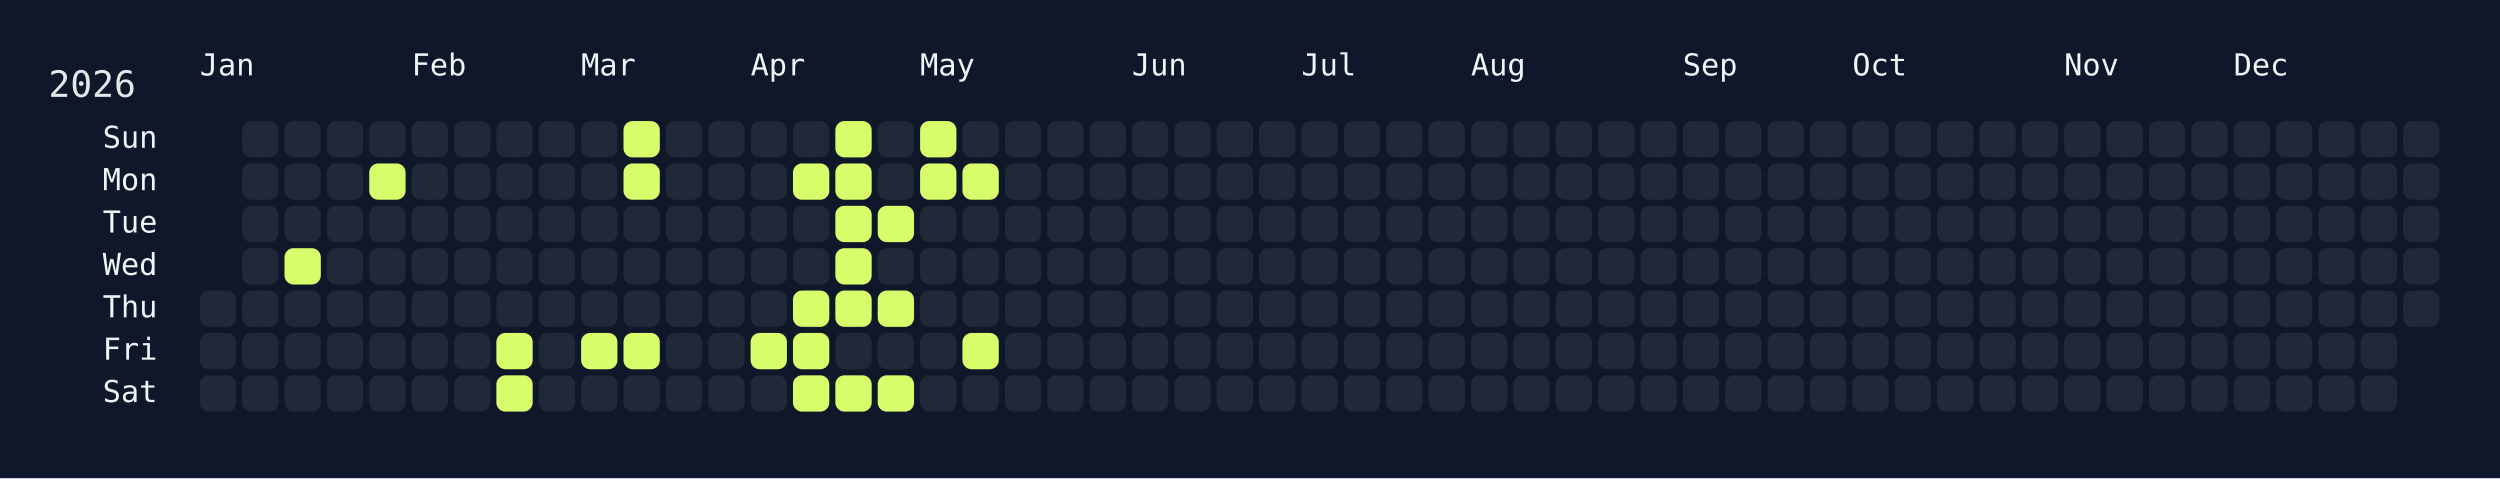
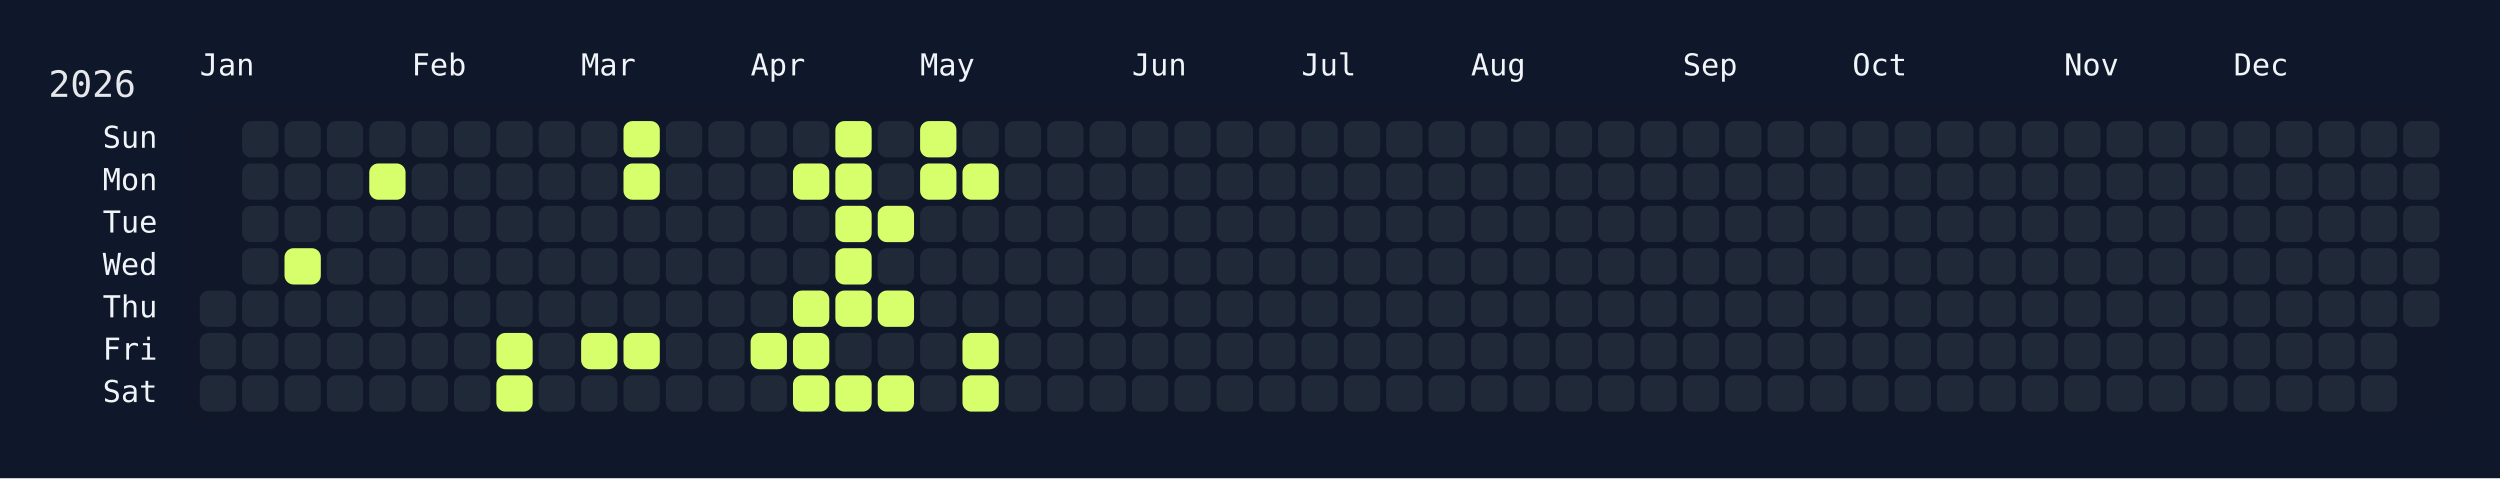
<svg xmlns="http://www.w3.org/2000/svg" width="826" height="158" viewBox="0 0 826 158">
  <rect width="826" height="158" fill="#0f172a" />
  <rect x="60" y="34" width="750" height="108" rx="12" ry="12" fill="rgba(15, 23, 42, 0.8)" />
  <text x="16" y="32" font-size="12" fill="#e5e7eb" font-family="JetBrains Mono, ui-monospace, SFMono-Regular, Menlo, Monaco, Consolas, monospace">2026</text>
  <text x="66" y="18" font-size="10" fill="#f1f5f9" font-family="JetBrains Mono, ui-monospace, SFMono-Regular, Menlo, Monaco, Consolas, monospace" dominant-baseline="hanging">Jan</text>
  <text x="136" y="18" font-size="10" fill="#f1f5f9" font-family="JetBrains Mono, ui-monospace, SFMono-Regular, Menlo, Monaco, Consolas, monospace" dominant-baseline="hanging">Feb</text>
  <text x="192" y="18" font-size="10" fill="#f1f5f9" font-family="JetBrains Mono, ui-monospace, SFMono-Regular, Menlo, Monaco, Consolas, monospace" dominant-baseline="hanging">Mar</text>
  <text x="248" y="18" font-size="10" fill="#f1f5f9" font-family="JetBrains Mono, ui-monospace, SFMono-Regular, Menlo, Monaco, Consolas, monospace" dominant-baseline="hanging">Apr</text>
  <text x="304" y="18" font-size="10" fill="#f1f5f9" font-family="JetBrains Mono, ui-monospace, SFMono-Regular, Menlo, Monaco, Consolas, monospace" dominant-baseline="hanging">May</text>
  <text x="374" y="18" font-size="10" fill="#f1f5f9" font-family="JetBrains Mono, ui-monospace, SFMono-Regular, Menlo, Monaco, Consolas, monospace" dominant-baseline="hanging">Jun</text>
  <text x="430" y="18" font-size="10" fill="#f1f5f9" font-family="JetBrains Mono, ui-monospace, SFMono-Regular, Menlo, Monaco, Consolas, monospace" dominant-baseline="hanging">Jul</text>
  <text x="486" y="18" font-size="10" fill="#f1f5f9" font-family="JetBrains Mono, ui-monospace, SFMono-Regular, Menlo, Monaco, Consolas, monospace" dominant-baseline="hanging">Aug</text>
  <text x="556" y="18" font-size="10" fill="#f1f5f9" font-family="JetBrains Mono, ui-monospace, SFMono-Regular, Menlo, Monaco, Consolas, monospace" dominant-baseline="hanging">Sep</text>
  <text x="612" y="18" font-size="10" fill="#f1f5f9" font-family="JetBrains Mono, ui-monospace, SFMono-Regular, Menlo, Monaco, Consolas, monospace" dominant-baseline="hanging">Oct</text>
  <text x="682" y="18" font-size="10" fill="#f1f5f9" font-family="JetBrains Mono, ui-monospace, SFMono-Regular, Menlo, Monaco, Consolas, monospace" dominant-baseline="hanging">Nov</text>
  <text x="738" y="18" font-size="10" fill="#f1f5f9" font-family="JetBrains Mono, ui-monospace, SFMono-Regular, Menlo, Monaco, Consolas, monospace" dominant-baseline="hanging">Dec</text>
  <text x="52" y="46.0" font-size="10" fill="#f1f5f9" font-family="JetBrains Mono, ui-monospace, SFMono-Regular, Menlo, Monaco, Consolas, monospace" text-anchor="end" dominant-baseline="middle">Sun</text>
  <text x="52" y="60.0" font-size="10" fill="#f1f5f9" font-family="JetBrains Mono, ui-monospace, SFMono-Regular, Menlo, Monaco, Consolas, monospace" text-anchor="end" dominant-baseline="middle">Mon</text>
  <text x="52" y="74.0" font-size="10" fill="#f1f5f9" font-family="JetBrains Mono, ui-monospace, SFMono-Regular, Menlo, Monaco, Consolas, monospace" text-anchor="end" dominant-baseline="middle">Tue</text>
  <text x="52" y="88.0" font-size="10" fill="#f1f5f9" font-family="JetBrains Mono, ui-monospace, SFMono-Regular, Menlo, Monaco, Consolas, monospace" text-anchor="end" dominant-baseline="middle">Wed</text>
  <text x="52" y="102.0" font-size="10" fill="#f1f5f9" font-family="JetBrains Mono, ui-monospace, SFMono-Regular, Menlo, Monaco, Consolas, monospace" text-anchor="end" dominant-baseline="middle">Thu</text>
  <text x="52" y="116.0" font-size="10" fill="#f1f5f9" font-family="JetBrains Mono, ui-monospace, SFMono-Regular, Menlo, Monaco, Consolas, monospace" text-anchor="end" dominant-baseline="middle">Fri</text>
  <text x="52" y="130.0" font-size="10" fill="#f1f5f9" font-family="JetBrains Mono, ui-monospace, SFMono-Regular, Menlo, Monaco, Consolas, monospace" text-anchor="end" dominant-baseline="middle">Sat</text>
  <g transform="translate(66,40)">
    <rect x="0" y="56" width="12" height="12" rx="3" ry="3" fill="#1f2937" data-date="2026-01-01" />
    <rect x="0" y="70" width="12" height="12" rx="3" ry="3" fill="#1f2937" data-date="2026-01-02" />
    <rect x="0" y="84" width="12" height="12" rx="3" ry="3" fill="#1f2937" data-date="2026-01-03" />
    <rect x="14" y="0" width="12" height="12" rx="3" ry="3" fill="#1f2937" data-date="2026-01-04" />
    <rect x="14" y="14" width="12" height="12" rx="3" ry="3" fill="#1f2937" data-date="2026-01-05" />
    <rect x="14" y="28" width="12" height="12" rx="3" ry="3" fill="#1f2937" data-date="2026-01-06" />
    <rect x="14" y="42" width="12" height="12" rx="3" ry="3" fill="#1f2937" data-date="2026-01-07" />
    <rect x="14" y="56" width="12" height="12" rx="3" ry="3" fill="#1f2937" data-date="2026-01-08" />
    <rect x="14" y="70" width="12" height="12" rx="3" ry="3" fill="#1f2937" data-date="2026-01-09" />
    <rect x="14" y="84" width="12" height="12" rx="3" ry="3" fill="#1f2937" data-date="2026-01-10" />
    <rect x="28" y="0" width="12" height="12" rx="3" ry="3" fill="#1f2937" data-date="2026-01-11" />
    <rect x="28" y="14" width="12" height="12" rx="3" ry="3" fill="#1f2937" data-date="2026-01-12" />
    <rect x="28" y="28" width="12" height="12" rx="3" ry="3" fill="#1f2937" data-date="2026-01-13" />
    <rect x="28" y="42" width="12" height="12" rx="3" ry="3" fill="#d6ff6b" data-date="2026-01-14" />
    <rect x="28" y="56" width="12" height="12" rx="3" ry="3" fill="#1f2937" data-date="2026-01-15" />
    <rect x="28" y="70" width="12" height="12" rx="3" ry="3" fill="#1f2937" data-date="2026-01-16" />
    <rect x="28" y="84" width="12" height="12" rx="3" ry="3" fill="#1f2937" data-date="2026-01-17" />
    <rect x="42" y="0" width="12" height="12" rx="3" ry="3" fill="#1f2937" data-date="2026-01-18" />
    <rect x="42" y="14" width="12" height="12" rx="3" ry="3" fill="#1f2937" data-date="2026-01-19" />
    <rect x="42" y="28" width="12" height="12" rx="3" ry="3" fill="#1f2937" data-date="2026-01-20" />
    <rect x="42" y="42" width="12" height="12" rx="3" ry="3" fill="#1f2937" data-date="2026-01-21" />
    <rect x="42" y="56" width="12" height="12" rx="3" ry="3" fill="#1f2937" data-date="2026-01-22" />
    <rect x="42" y="70" width="12" height="12" rx="3" ry="3" fill="#1f2937" data-date="2026-01-23" />
    <rect x="42" y="84" width="12" height="12" rx="3" ry="3" fill="#1f2937" data-date="2026-01-24" />
    <rect x="56" y="0" width="12" height="12" rx="3" ry="3" fill="#1f2937" data-date="2026-01-25" />
    <rect x="56" y="14" width="12" height="12" rx="3" ry="3" fill="#d6ff6b" data-date="2026-01-26" />
    <rect x="56" y="28" width="12" height="12" rx="3" ry="3" fill="#1f2937" data-date="2026-01-27" />
    <rect x="56" y="42" width="12" height="12" rx="3" ry="3" fill="#1f2937" data-date="2026-01-28" />
    <rect x="56" y="56" width="12" height="12" rx="3" ry="3" fill="#1f2937" data-date="2026-01-29" />
    <rect x="56" y="70" width="12" height="12" rx="3" ry="3" fill="#1f2937" data-date="2026-01-30" />
    <rect x="56" y="84" width="12" height="12" rx="3" ry="3" fill="#1f2937" data-date="2026-01-31" />
    <rect x="70" y="0" width="12" height="12" rx="3" ry="3" fill="#1f2937" data-date="2026-02-01" />
    <rect x="70" y="14" width="12" height="12" rx="3" ry="3" fill="#1f2937" data-date="2026-02-02" />
    <rect x="70" y="28" width="12" height="12" rx="3" ry="3" fill="#1f2937" data-date="2026-02-03" />
    <rect x="70" y="42" width="12" height="12" rx="3" ry="3" fill="#1f2937" data-date="2026-02-04" />
    <rect x="70" y="56" width="12" height="12" rx="3" ry="3" fill="#1f2937" data-date="2026-02-05" />
    <rect x="70" y="70" width="12" height="12" rx="3" ry="3" fill="#1f2937" data-date="2026-02-06" />
    <rect x="70" y="84" width="12" height="12" rx="3" ry="3" fill="#1f2937" data-date="2026-02-07" />
    <rect x="84" y="0" width="12" height="12" rx="3" ry="3" fill="#1f2937" data-date="2026-02-08" />
    <rect x="84" y="14" width="12" height="12" rx="3" ry="3" fill="#1f2937" data-date="2026-02-09" />
    <rect x="84" y="28" width="12" height="12" rx="3" ry="3" fill="#1f2937" data-date="2026-02-10" />
    <rect x="84" y="42" width="12" height="12" rx="3" ry="3" fill="#1f2937" data-date="2026-02-11" />
    <rect x="84" y="56" width="12" height="12" rx="3" ry="3" fill="#1f2937" data-date="2026-02-12" />
    <rect x="84" y="70" width="12" height="12" rx="3" ry="3" fill="#1f2937" data-date="2026-02-13" />
    <rect x="84" y="84" width="12" height="12" rx="3" ry="3" fill="#1f2937" data-date="2026-02-14" />
    <rect x="98" y="0" width="12" height="12" rx="3" ry="3" fill="#1f2937" data-date="2026-02-15" />
    <rect x="98" y="14" width="12" height="12" rx="3" ry="3" fill="#1f2937" data-date="2026-02-16" />
    <rect x="98" y="28" width="12" height="12" rx="3" ry="3" fill="#1f2937" data-date="2026-02-17" />
    <rect x="98" y="42" width="12" height="12" rx="3" ry="3" fill="#1f2937" data-date="2026-02-18" />
    <rect x="98" y="56" width="12" height="12" rx="3" ry="3" fill="#1f2937" data-date="2026-02-19" />
    <rect x="98" y="70" width="12" height="12" rx="3" ry="3" fill="#d6ff6b" data-date="2026-02-20" />
    <rect x="98" y="84" width="12" height="12" rx="3" ry="3" fill="#d6ff6b" data-date="2026-02-21" />
    <rect x="112" y="0" width="12" height="12" rx="3" ry="3" fill="#1f2937" data-date="2026-02-22" />
    <rect x="112" y="14" width="12" height="12" rx="3" ry="3" fill="#1f2937" data-date="2026-02-23" />
    <rect x="112" y="28" width="12" height="12" rx="3" ry="3" fill="#1f2937" data-date="2026-02-24" />
    <rect x="112" y="42" width="12" height="12" rx="3" ry="3" fill="#1f2937" data-date="2026-02-25" />
    <rect x="112" y="56" width="12" height="12" rx="3" ry="3" fill="#1f2937" data-date="2026-02-26" />
    <rect x="112" y="70" width="12" height="12" rx="3" ry="3" fill="#1f2937" data-date="2026-02-27" />
    <rect x="112" y="84" width="12" height="12" rx="3" ry="3" fill="#1f2937" data-date="2026-02-28" />
    <rect x="126" y="0" width="12" height="12" rx="3" ry="3" fill="#1f2937" data-date="2026-03-01" />
    <rect x="126" y="14" width="12" height="12" rx="3" ry="3" fill="#1f2937" data-date="2026-03-02" />
    <rect x="126" y="28" width="12" height="12" rx="3" ry="3" fill="#1f2937" data-date="2026-03-03" />
    <rect x="126" y="42" width="12" height="12" rx="3" ry="3" fill="#1f2937" data-date="2026-03-04" />
    <rect x="126" y="56" width="12" height="12" rx="3" ry="3" fill="#1f2937" data-date="2026-03-05" />
    <rect x="126" y="70" width="12" height="12" rx="3" ry="3" fill="#d6ff6b" data-date="2026-03-06" />
    <rect x="126" y="84" width="12" height="12" rx="3" ry="3" fill="#1f2937" data-date="2026-03-07" />
    <rect x="140" y="0" width="12" height="12" rx="3" ry="3" fill="#d6ff6b" data-date="2026-03-08" />
    <rect x="140" y="14" width="12" height="12" rx="3" ry="3" fill="#d6ff6b" data-date="2026-03-09" />
    <rect x="140" y="28" width="12" height="12" rx="3" ry="3" fill="#1f2937" data-date="2026-03-10" />
    <rect x="140" y="42" width="12" height="12" rx="3" ry="3" fill="#1f2937" data-date="2026-03-11" />
    <rect x="140" y="56" width="12" height="12" rx="3" ry="3" fill="#1f2937" data-date="2026-03-12" />
    <rect x="140" y="70" width="12" height="12" rx="3" ry="3" fill="#d6ff6b" data-date="2026-03-13" />
    <rect x="140" y="84" width="12" height="12" rx="3" ry="3" fill="#1f2937" data-date="2026-03-14" />
    <rect x="154" y="0" width="12" height="12" rx="3" ry="3" fill="#1f2937" data-date="2026-03-15" />
    <rect x="154" y="14" width="12" height="12" rx="3" ry="3" fill="#1f2937" data-date="2026-03-16" />
    <rect x="154" y="28" width="12" height="12" rx="3" ry="3" fill="#1f2937" data-date="2026-03-17" />
    <rect x="154" y="42" width="12" height="12" rx="3" ry="3" fill="#1f2937" data-date="2026-03-18" />
    <rect x="154" y="56" width="12" height="12" rx="3" ry="3" fill="#1f2937" data-date="2026-03-19" />
    <rect x="154" y="70" width="12" height="12" rx="3" ry="3" fill="#1f2937" data-date="2026-03-20" />
    <rect x="154" y="84" width="12" height="12" rx="3" ry="3" fill="#1f2937" data-date="2026-03-21" />
    <rect x="168" y="0" width="12" height="12" rx="3" ry="3" fill="#1f2937" data-date="2026-03-22" />
    <rect x="168" y="14" width="12" height="12" rx="3" ry="3" fill="#1f2937" data-date="2026-03-23" />
    <rect x="168" y="28" width="12" height="12" rx="3" ry="3" fill="#1f2937" data-date="2026-03-24" />
    <rect x="168" y="42" width="12" height="12" rx="3" ry="3" fill="#1f2937" data-date="2026-03-25" />
    <rect x="168" y="56" width="12" height="12" rx="3" ry="3" fill="#1f2937" data-date="2026-03-26" />
    <rect x="168" y="70" width="12" height="12" rx="3" ry="3" fill="#1f2937" data-date="2026-03-27" />
    <rect x="168" y="84" width="12" height="12" rx="3" ry="3" fill="#1f2937" data-date="2026-03-28" />
    <rect x="182" y="0" width="12" height="12" rx="3" ry="3" fill="#1f2937" data-date="2026-03-29" />
    <rect x="182" y="14" width="12" height="12" rx="3" ry="3" fill="#1f2937" data-date="2026-03-30" />
    <rect x="182" y="28" width="12" height="12" rx="3" ry="3" fill="#1f2937" data-date="2026-03-31" />
    <rect x="182" y="42" width="12" height="12" rx="3" ry="3" fill="#1f2937" data-date="2026-04-01" />
    <rect x="182" y="56" width="12" height="12" rx="3" ry="3" fill="#1f2937" data-date="2026-04-02" />
    <rect x="182" y="70" width="12" height="12" rx="3" ry="3" fill="#d6ff6b" data-date="2026-04-03" />
    <rect x="182" y="84" width="12" height="12" rx="3" ry="3" fill="#1f2937" data-date="2026-04-04" />
    <rect x="196" y="0" width="12" height="12" rx="3" ry="3" fill="#1f2937" data-date="2026-04-05" />
    <rect x="196" y="14" width="12" height="12" rx="3" ry="3" fill="#d6ff6b" data-date="2026-04-06" />
    <rect x="196" y="28" width="12" height="12" rx="3" ry="3" fill="#1f2937" data-date="2026-04-07" />
    <rect x="196" y="42" width="12" height="12" rx="3" ry="3" fill="#1f2937" data-date="2026-04-08" />
    <rect x="196" y="56" width="12" height="12" rx="3" ry="3" fill="#d6ff6b" data-date="2026-04-09" />
    <rect x="196" y="70" width="12" height="12" rx="3" ry="3" fill="#d6ff6b" data-date="2026-04-10" />
    <rect x="196" y="84" width="12" height="12" rx="3" ry="3" fill="#d6ff6b" data-date="2026-04-11" />
    <rect x="210" y="0" width="12" height="12" rx="3" ry="3" fill="#d6ff6b" data-date="2026-04-12" />
    <rect x="210" y="14" width="12" height="12" rx="3" ry="3" fill="#d6ff6b" data-date="2026-04-13" />
    <rect x="210" y="28" width="12" height="12" rx="3" ry="3" fill="#d6ff6b" data-date="2026-04-14" />
    <rect x="210" y="42" width="12" height="12" rx="3" ry="3" fill="#d6ff6b" data-date="2026-04-15" />
    <rect x="210" y="56" width="12" height="12" rx="3" ry="3" fill="#d6ff6b" data-date="2026-04-16" />
    <rect x="210" y="70" width="12" height="12" rx="3" ry="3" fill="#1f2937" data-date="2026-04-17" />
    <rect x="210" y="84" width="12" height="12" rx="3" ry="3" fill="#d6ff6b" data-date="2026-04-18" />
    <rect x="224" y="0" width="12" height="12" rx="3" ry="3" fill="#1f2937" data-date="2026-04-19" />
    <rect x="224" y="14" width="12" height="12" rx="3" ry="3" fill="#1f2937" data-date="2026-04-20" />
    <rect x="224" y="28" width="12" height="12" rx="3" ry="3" fill="#d6ff6b" data-date="2026-04-21" />
    <rect x="224" y="42" width="12" height="12" rx="3" ry="3" fill="#1f2937" data-date="2026-04-22" />
    <rect x="224" y="56" width="12" height="12" rx="3" ry="3" fill="#d6ff6b" data-date="2026-04-23" />
    <rect x="224" y="70" width="12" height="12" rx="3" ry="3" fill="#1f2937" data-date="2026-04-24" />
    <rect x="224" y="84" width="12" height="12" rx="3" ry="3" fill="#d6ff6b" data-date="2026-04-25" />
    <rect x="238" y="0" width="12" height="12" rx="3" ry="3" fill="#d6ff6b" data-date="2026-04-26" />
    <rect x="238" y="14" width="12" height="12" rx="3" ry="3" fill="#d6ff6b" data-date="2026-04-27" />
    <rect x="238" y="28" width="12" height="12" rx="3" ry="3" fill="#1f2937" data-date="2026-04-28" />
    <rect x="238" y="42" width="12" height="12" rx="3" ry="3" fill="#1f2937" data-date="2026-04-29" />
    <rect x="238" y="56" width="12" height="12" rx="3" ry="3" fill="#1f2937" data-date="2026-04-30" />
    <rect x="238" y="70" width="12" height="12" rx="3" ry="3" fill="#1f2937" data-date="2026-05-01" />
    <rect x="238" y="84" width="12" height="12" rx="3" ry="3" fill="#1f2937" data-date="2026-05-02" />
    <rect x="252" y="0" width="12" height="12" rx="3" ry="3" fill="#1f2937" data-date="2026-05-03" />
    <rect x="252" y="14" width="12" height="12" rx="3" ry="3" fill="#d6ff6b" data-date="2026-05-04" />
    <rect x="252" y="28" width="12" height="12" rx="3" ry="3" fill="#1f2937" data-date="2026-05-05" />
    <rect x="252" y="42" width="12" height="12" rx="3" ry="3" fill="#1f2937" data-date="2026-05-06" />
    <rect x="252" y="56" width="12" height="12" rx="3" ry="3" fill="#1f2937" data-date="2026-05-07" />
    <rect x="252" y="70" width="12" height="12" rx="3" ry="3" fill="#d6ff6b" data-date="2026-05-08" />
-     <rect x="252" y="84" width="12" height="12" rx="3" ry="3" fill="#1f2937" data-date="2026-05-09" />
+     <rect x="252" y="84" width="12" height="12" rx="3" ry="3" fill="#d6ff6b" data-date="2026-05-09" />
    <rect x="266" y="0" width="12" height="12" rx="3" ry="3" fill="#1f2937" data-date="2026-05-10" />
    <rect x="266" y="14" width="12" height="12" rx="3" ry="3" fill="#1f2937" data-date="2026-05-11" />
    <rect x="266" y="28" width="12" height="12" rx="3" ry="3" fill="#1f2937" data-date="2026-05-12" />
    <rect x="266" y="42" width="12" height="12" rx="3" ry="3" fill="#1f2937" data-date="2026-05-13" />
    <rect x="266" y="56" width="12" height="12" rx="3" ry="3" fill="#1f2937" data-date="2026-05-14" />
    <rect x="266" y="70" width="12" height="12" rx="3" ry="3" fill="#1f2937" data-date="2026-05-15" />
    <rect x="266" y="84" width="12" height="12" rx="3" ry="3" fill="#1f2937" data-date="2026-05-16" />
    <rect x="280" y="0" width="12" height="12" rx="3" ry="3" fill="#1f2937" data-date="2026-05-17" />
    <rect x="280" y="14" width="12" height="12" rx="3" ry="3" fill="#1f2937" data-date="2026-05-18" />
    <rect x="280" y="28" width="12" height="12" rx="3" ry="3" fill="#1f2937" data-date="2026-05-19" />
    <rect x="280" y="42" width="12" height="12" rx="3" ry="3" fill="#1f2937" data-date="2026-05-20" />
    <rect x="280" y="56" width="12" height="12" rx="3" ry="3" fill="#1f2937" data-date="2026-05-21" />
    <rect x="280" y="70" width="12" height="12" rx="3" ry="3" fill="#1f2937" data-date="2026-05-22" />
    <rect x="280" y="84" width="12" height="12" rx="3" ry="3" fill="#1f2937" data-date="2026-05-23" />
    <rect x="294" y="0" width="12" height="12" rx="3" ry="3" fill="#1f2937" data-date="2026-05-24" />
    <rect x="294" y="14" width="12" height="12" rx="3" ry="3" fill="#1f2937" data-date="2026-05-25" />
    <rect x="294" y="28" width="12" height="12" rx="3" ry="3" fill="#1f2937" data-date="2026-05-26" />
    <rect x="294" y="42" width="12" height="12" rx="3" ry="3" fill="#1f2937" data-date="2026-05-27" />
    <rect x="294" y="56" width="12" height="12" rx="3" ry="3" fill="#1f2937" data-date="2026-05-28" />
    <rect x="294" y="70" width="12" height="12" rx="3" ry="3" fill="#1f2937" data-date="2026-05-29" />
    <rect x="294" y="84" width="12" height="12" rx="3" ry="3" fill="#1f2937" data-date="2026-05-30" />
    <rect x="308" y="0" width="12" height="12" rx="3" ry="3" fill="#1f2937" data-date="2026-05-31" />
    <rect x="308" y="14" width="12" height="12" rx="3" ry="3" fill="#1f2937" data-date="2026-06-01" />
    <rect x="308" y="28" width="12" height="12" rx="3" ry="3" fill="#1f2937" data-date="2026-06-02" />
    <rect x="308" y="42" width="12" height="12" rx="3" ry="3" fill="#1f2937" data-date="2026-06-03" />
    <rect x="308" y="56" width="12" height="12" rx="3" ry="3" fill="#1f2937" data-date="2026-06-04" />
    <rect x="308" y="70" width="12" height="12" rx="3" ry="3" fill="#1f2937" data-date="2026-06-05" />
    <rect x="308" y="84" width="12" height="12" rx="3" ry="3" fill="#1f2937" data-date="2026-06-06" />
    <rect x="322" y="0" width="12" height="12" rx="3" ry="3" fill="#1f2937" data-date="2026-06-07" />
    <rect x="322" y="14" width="12" height="12" rx="3" ry="3" fill="#1f2937" data-date="2026-06-08" />
    <rect x="322" y="28" width="12" height="12" rx="3" ry="3" fill="#1f2937" data-date="2026-06-09" />
    <rect x="322" y="42" width="12" height="12" rx="3" ry="3" fill="#1f2937" data-date="2026-06-10" />
    <rect x="322" y="56" width="12" height="12" rx="3" ry="3" fill="#1f2937" data-date="2026-06-11" />
    <rect x="322" y="70" width="12" height="12" rx="3" ry="3" fill="#1f2937" data-date="2026-06-12" />
    <rect x="322" y="84" width="12" height="12" rx="3" ry="3" fill="#1f2937" data-date="2026-06-13" />
    <rect x="336" y="0" width="12" height="12" rx="3" ry="3" fill="#1f2937" data-date="2026-06-14" />
    <rect x="336" y="14" width="12" height="12" rx="3" ry="3" fill="#1f2937" data-date="2026-06-15" />
    <rect x="336" y="28" width="12" height="12" rx="3" ry="3" fill="#1f2937" data-date="2026-06-16" />
    <rect x="336" y="42" width="12" height="12" rx="3" ry="3" fill="#1f2937" data-date="2026-06-17" />
    <rect x="336" y="56" width="12" height="12" rx="3" ry="3" fill="#1f2937" data-date="2026-06-18" />
    <rect x="336" y="70" width="12" height="12" rx="3" ry="3" fill="#1f2937" data-date="2026-06-19" />
    <rect x="336" y="84" width="12" height="12" rx="3" ry="3" fill="#1f2937" data-date="2026-06-20" />
    <rect x="350" y="0" width="12" height="12" rx="3" ry="3" fill="#1f2937" data-date="2026-06-21" />
    <rect x="350" y="14" width="12" height="12" rx="3" ry="3" fill="#1f2937" data-date="2026-06-22" />
    <rect x="350" y="28" width="12" height="12" rx="3" ry="3" fill="#1f2937" data-date="2026-06-23" />
    <rect x="350" y="42" width="12" height="12" rx="3" ry="3" fill="#1f2937" data-date="2026-06-24" />
    <rect x="350" y="56" width="12" height="12" rx="3" ry="3" fill="#1f2937" data-date="2026-06-25" />
    <rect x="350" y="70" width="12" height="12" rx="3" ry="3" fill="#1f2937" data-date="2026-06-26" />
    <rect x="350" y="84" width="12" height="12" rx="3" ry="3" fill="#1f2937" data-date="2026-06-27" />
    <rect x="364" y="0" width="12" height="12" rx="3" ry="3" fill="#1f2937" data-date="2026-06-28" />
    <rect x="364" y="14" width="12" height="12" rx="3" ry="3" fill="#1f2937" data-date="2026-06-29" />
    <rect x="364" y="28" width="12" height="12" rx="3" ry="3" fill="#1f2937" data-date="2026-06-30" />
    <rect x="364" y="42" width="12" height="12" rx="3" ry="3" fill="#1f2937" data-date="2026-07-01" />
    <rect x="364" y="56" width="12" height="12" rx="3" ry="3" fill="#1f2937" data-date="2026-07-02" />
    <rect x="364" y="70" width="12" height="12" rx="3" ry="3" fill="#1f2937" data-date="2026-07-03" />
    <rect x="364" y="84" width="12" height="12" rx="3" ry="3" fill="#1f2937" data-date="2026-07-04" />
    <rect x="378" y="0" width="12" height="12" rx="3" ry="3" fill="#1f2937" data-date="2026-07-05" />
    <rect x="378" y="14" width="12" height="12" rx="3" ry="3" fill="#1f2937" data-date="2026-07-06" />
    <rect x="378" y="28" width="12" height="12" rx="3" ry="3" fill="#1f2937" data-date="2026-07-07" />
    <rect x="378" y="42" width="12" height="12" rx="3" ry="3" fill="#1f2937" data-date="2026-07-08" />
    <rect x="378" y="56" width="12" height="12" rx="3" ry="3" fill="#1f2937" data-date="2026-07-09" />
    <rect x="378" y="70" width="12" height="12" rx="3" ry="3" fill="#1f2937" data-date="2026-07-10" />
    <rect x="378" y="84" width="12" height="12" rx="3" ry="3" fill="#1f2937" data-date="2026-07-11" />
    <rect x="392" y="0" width="12" height="12" rx="3" ry="3" fill="#1f2937" data-date="2026-07-12" />
    <rect x="392" y="14" width="12" height="12" rx="3" ry="3" fill="#1f2937" data-date="2026-07-13" />
    <rect x="392" y="28" width="12" height="12" rx="3" ry="3" fill="#1f2937" data-date="2026-07-14" />
    <rect x="392" y="42" width="12" height="12" rx="3" ry="3" fill="#1f2937" data-date="2026-07-15" />
    <rect x="392" y="56" width="12" height="12" rx="3" ry="3" fill="#1f2937" data-date="2026-07-16" />
    <rect x="392" y="70" width="12" height="12" rx="3" ry="3" fill="#1f2937" data-date="2026-07-17" />
    <rect x="392" y="84" width="12" height="12" rx="3" ry="3" fill="#1f2937" data-date="2026-07-18" />
    <rect x="406" y="0" width="12" height="12" rx="3" ry="3" fill="#1f2937" data-date="2026-07-19" />
    <rect x="406" y="14" width="12" height="12" rx="3" ry="3" fill="#1f2937" data-date="2026-07-20" />
    <rect x="406" y="28" width="12" height="12" rx="3" ry="3" fill="#1f2937" data-date="2026-07-21" />
    <rect x="406" y="42" width="12" height="12" rx="3" ry="3" fill="#1f2937" data-date="2026-07-22" />
    <rect x="406" y="56" width="12" height="12" rx="3" ry="3" fill="#1f2937" data-date="2026-07-23" />
    <rect x="406" y="70" width="12" height="12" rx="3" ry="3" fill="#1f2937" data-date="2026-07-24" />
    <rect x="406" y="84" width="12" height="12" rx="3" ry="3" fill="#1f2937" data-date="2026-07-25" />
    <rect x="420" y="0" width="12" height="12" rx="3" ry="3" fill="#1f2937" data-date="2026-07-26" />
    <rect x="420" y="14" width="12" height="12" rx="3" ry="3" fill="#1f2937" data-date="2026-07-27" />
    <rect x="420" y="28" width="12" height="12" rx="3" ry="3" fill="#1f2937" data-date="2026-07-28" />
    <rect x="420" y="42" width="12" height="12" rx="3" ry="3" fill="#1f2937" data-date="2026-07-29" />
    <rect x="420" y="56" width="12" height="12" rx="3" ry="3" fill="#1f2937" data-date="2026-07-30" />
    <rect x="420" y="70" width="12" height="12" rx="3" ry="3" fill="#1f2937" data-date="2026-07-31" />
    <rect x="420" y="84" width="12" height="12" rx="3" ry="3" fill="#1f2937" data-date="2026-08-01" />
    <rect x="434" y="0" width="12" height="12" rx="3" ry="3" fill="#1f2937" data-date="2026-08-02" />
    <rect x="434" y="14" width="12" height="12" rx="3" ry="3" fill="#1f2937" data-date="2026-08-03" />
    <rect x="434" y="28" width="12" height="12" rx="3" ry="3" fill="#1f2937" data-date="2026-08-04" />
    <rect x="434" y="42" width="12" height="12" rx="3" ry="3" fill="#1f2937" data-date="2026-08-05" />
    <rect x="434" y="56" width="12" height="12" rx="3" ry="3" fill="#1f2937" data-date="2026-08-06" />
    <rect x="434" y="70" width="12" height="12" rx="3" ry="3" fill="#1f2937" data-date="2026-08-07" />
    <rect x="434" y="84" width="12" height="12" rx="3" ry="3" fill="#1f2937" data-date="2026-08-08" />
    <rect x="448" y="0" width="12" height="12" rx="3" ry="3" fill="#1f2937" data-date="2026-08-09" />
    <rect x="448" y="14" width="12" height="12" rx="3" ry="3" fill="#1f2937" data-date="2026-08-10" />
    <rect x="448" y="28" width="12" height="12" rx="3" ry="3" fill="#1f2937" data-date="2026-08-11" />
    <rect x="448" y="42" width="12" height="12" rx="3" ry="3" fill="#1f2937" data-date="2026-08-12" />
    <rect x="448" y="56" width="12" height="12" rx="3" ry="3" fill="#1f2937" data-date="2026-08-13" />
    <rect x="448" y="70" width="12" height="12" rx="3" ry="3" fill="#1f2937" data-date="2026-08-14" />
    <rect x="448" y="84" width="12" height="12" rx="3" ry="3" fill="#1f2937" data-date="2026-08-15" />
    <rect x="462" y="0" width="12" height="12" rx="3" ry="3" fill="#1f2937" data-date="2026-08-16" />
    <rect x="462" y="14" width="12" height="12" rx="3" ry="3" fill="#1f2937" data-date="2026-08-17" />
    <rect x="462" y="28" width="12" height="12" rx="3" ry="3" fill="#1f2937" data-date="2026-08-18" />
    <rect x="462" y="42" width="12" height="12" rx="3" ry="3" fill="#1f2937" data-date="2026-08-19" />
    <rect x="462" y="56" width="12" height="12" rx="3" ry="3" fill="#1f2937" data-date="2026-08-20" />
    <rect x="462" y="70" width="12" height="12" rx="3" ry="3" fill="#1f2937" data-date="2026-08-21" />
    <rect x="462" y="84" width="12" height="12" rx="3" ry="3" fill="#1f2937" data-date="2026-08-22" />
    <rect x="476" y="0" width="12" height="12" rx="3" ry="3" fill="#1f2937" data-date="2026-08-23" />
    <rect x="476" y="14" width="12" height="12" rx="3" ry="3" fill="#1f2937" data-date="2026-08-24" />
    <rect x="476" y="28" width="12" height="12" rx="3" ry="3" fill="#1f2937" data-date="2026-08-25" />
    <rect x="476" y="42" width="12" height="12" rx="3" ry="3" fill="#1f2937" data-date="2026-08-26" />
    <rect x="476" y="56" width="12" height="12" rx="3" ry="3" fill="#1f2937" data-date="2026-08-27" />
    <rect x="476" y="70" width="12" height="12" rx="3" ry="3" fill="#1f2937" data-date="2026-08-28" />
    <rect x="476" y="84" width="12" height="12" rx="3" ry="3" fill="#1f2937" data-date="2026-08-29" />
    <rect x="490" y="0" width="12" height="12" rx="3" ry="3" fill="#1f2937" data-date="2026-08-30" />
    <rect x="490" y="14" width="12" height="12" rx="3" ry="3" fill="#1f2937" data-date="2026-08-31" />
    <rect x="490" y="28" width="12" height="12" rx="3" ry="3" fill="#1f2937" data-date="2026-09-01" />
    <rect x="490" y="42" width="12" height="12" rx="3" ry="3" fill="#1f2937" data-date="2026-09-02" />
    <rect x="490" y="56" width="12" height="12" rx="3" ry="3" fill="#1f2937" data-date="2026-09-03" />
    <rect x="490" y="70" width="12" height="12" rx="3" ry="3" fill="#1f2937" data-date="2026-09-04" />
    <rect x="490" y="84" width="12" height="12" rx="3" ry="3" fill="#1f2937" data-date="2026-09-05" />
    <rect x="504" y="0" width="12" height="12" rx="3" ry="3" fill="#1f2937" data-date="2026-09-06" />
    <rect x="504" y="14" width="12" height="12" rx="3" ry="3" fill="#1f2937" data-date="2026-09-07" />
    <rect x="504" y="28" width="12" height="12" rx="3" ry="3" fill="#1f2937" data-date="2026-09-08" />
    <rect x="504" y="42" width="12" height="12" rx="3" ry="3" fill="#1f2937" data-date="2026-09-09" />
    <rect x="504" y="56" width="12" height="12" rx="3" ry="3" fill="#1f2937" data-date="2026-09-10" />
    <rect x="504" y="70" width="12" height="12" rx="3" ry="3" fill="#1f2937" data-date="2026-09-11" />
    <rect x="504" y="84" width="12" height="12" rx="3" ry="3" fill="#1f2937" data-date="2026-09-12" />
    <rect x="518" y="0" width="12" height="12" rx="3" ry="3" fill="#1f2937" data-date="2026-09-13" />
    <rect x="518" y="14" width="12" height="12" rx="3" ry="3" fill="#1f2937" data-date="2026-09-14" />
    <rect x="518" y="28" width="12" height="12" rx="3" ry="3" fill="#1f2937" data-date="2026-09-15" />
    <rect x="518" y="42" width="12" height="12" rx="3" ry="3" fill="#1f2937" data-date="2026-09-16" />
    <rect x="518" y="56" width="12" height="12" rx="3" ry="3" fill="#1f2937" data-date="2026-09-17" />
    <rect x="518" y="70" width="12" height="12" rx="3" ry="3" fill="#1f2937" data-date="2026-09-18" />
    <rect x="518" y="84" width="12" height="12" rx="3" ry="3" fill="#1f2937" data-date="2026-09-19" />
    <rect x="532" y="0" width="12" height="12" rx="3" ry="3" fill="#1f2937" data-date="2026-09-20" />
    <rect x="532" y="14" width="12" height="12" rx="3" ry="3" fill="#1f2937" data-date="2026-09-21" />
    <rect x="532" y="28" width="12" height="12" rx="3" ry="3" fill="#1f2937" data-date="2026-09-22" />
    <rect x="532" y="42" width="12" height="12" rx="3" ry="3" fill="#1f2937" data-date="2026-09-23" />
    <rect x="532" y="56" width="12" height="12" rx="3" ry="3" fill="#1f2937" data-date="2026-09-24" />
    <rect x="532" y="70" width="12" height="12" rx="3" ry="3" fill="#1f2937" data-date="2026-09-25" />
    <rect x="532" y="84" width="12" height="12" rx="3" ry="3" fill="#1f2937" data-date="2026-09-26" />
    <rect x="546" y="0" width="12" height="12" rx="3" ry="3" fill="#1f2937" data-date="2026-09-27" />
    <rect x="546" y="14" width="12" height="12" rx="3" ry="3" fill="#1f2937" data-date="2026-09-28" />
    <rect x="546" y="28" width="12" height="12" rx="3" ry="3" fill="#1f2937" data-date="2026-09-29" />
    <rect x="546" y="42" width="12" height="12" rx="3" ry="3" fill="#1f2937" data-date="2026-09-30" />
    <rect x="546" y="56" width="12" height="12" rx="3" ry="3" fill="#1f2937" data-date="2026-10-01" />
    <rect x="546" y="70" width="12" height="12" rx="3" ry="3" fill="#1f2937" data-date="2026-10-02" />
    <rect x="546" y="84" width="12" height="12" rx="3" ry="3" fill="#1f2937" data-date="2026-10-03" />
    <rect x="560" y="0" width="12" height="12" rx="3" ry="3" fill="#1f2937" data-date="2026-10-04" />
    <rect x="560" y="14" width="12" height="12" rx="3" ry="3" fill="#1f2937" data-date="2026-10-05" />
    <rect x="560" y="28" width="12" height="12" rx="3" ry="3" fill="#1f2937" data-date="2026-10-06" />
    <rect x="560" y="42" width="12" height="12" rx="3" ry="3" fill="#1f2937" data-date="2026-10-07" />
    <rect x="560" y="56" width="12" height="12" rx="3" ry="3" fill="#1f2937" data-date="2026-10-08" />
    <rect x="560" y="70" width="12" height="12" rx="3" ry="3" fill="#1f2937" data-date="2026-10-09" />
    <rect x="560" y="84" width="12" height="12" rx="3" ry="3" fill="#1f2937" data-date="2026-10-10" />
    <rect x="574" y="0" width="12" height="12" rx="3" ry="3" fill="#1f2937" data-date="2026-10-11" />
    <rect x="574" y="14" width="12" height="12" rx="3" ry="3" fill="#1f2937" data-date="2026-10-12" />
    <rect x="574" y="28" width="12" height="12" rx="3" ry="3" fill="#1f2937" data-date="2026-10-13" />
    <rect x="574" y="42" width="12" height="12" rx="3" ry="3" fill="#1f2937" data-date="2026-10-14" />
    <rect x="574" y="56" width="12" height="12" rx="3" ry="3" fill="#1f2937" data-date="2026-10-15" />
    <rect x="574" y="70" width="12" height="12" rx="3" ry="3" fill="#1f2937" data-date="2026-10-16" />
    <rect x="574" y="84" width="12" height="12" rx="3" ry="3" fill="#1f2937" data-date="2026-10-17" />
    <rect x="588" y="0" width="12" height="12" rx="3" ry="3" fill="#1f2937" data-date="2026-10-18" />
    <rect x="588" y="14" width="12" height="12" rx="3" ry="3" fill="#1f2937" data-date="2026-10-19" />
    <rect x="588" y="28" width="12" height="12" rx="3" ry="3" fill="#1f2937" data-date="2026-10-20" />
    <rect x="588" y="42" width="12" height="12" rx="3" ry="3" fill="#1f2937" data-date="2026-10-21" />
    <rect x="588" y="56" width="12" height="12" rx="3" ry="3" fill="#1f2937" data-date="2026-10-22" />
    <rect x="588" y="70" width="12" height="12" rx="3" ry="3" fill="#1f2937" data-date="2026-10-23" />
    <rect x="588" y="84" width="12" height="12" rx="3" ry="3" fill="#1f2937" data-date="2026-10-24" />
    <rect x="602" y="0" width="12" height="12" rx="3" ry="3" fill="#1f2937" data-date="2026-10-25" />
    <rect x="602" y="14" width="12" height="12" rx="3" ry="3" fill="#1f2937" data-date="2026-10-26" />
    <rect x="602" y="28" width="12" height="12" rx="3" ry="3" fill="#1f2937" data-date="2026-10-27" />
    <rect x="602" y="42" width="12" height="12" rx="3" ry="3" fill="#1f2937" data-date="2026-10-28" />
    <rect x="602" y="56" width="12" height="12" rx="3" ry="3" fill="#1f2937" data-date="2026-10-29" />
    <rect x="602" y="70" width="12" height="12" rx="3" ry="3" fill="#1f2937" data-date="2026-10-30" />
    <rect x="602" y="84" width="12" height="12" rx="3" ry="3" fill="#1f2937" data-date="2026-10-31" />
    <rect x="616" y="0" width="12" height="12" rx="3" ry="3" fill="#1f2937" data-date="2026-11-01" />
    <rect x="616" y="14" width="12" height="12" rx="3" ry="3" fill="#1f2937" data-date="2026-11-02" />
    <rect x="616" y="28" width="12" height="12" rx="3" ry="3" fill="#1f2937" data-date="2026-11-03" />
    <rect x="616" y="42" width="12" height="12" rx="3" ry="3" fill="#1f2937" data-date="2026-11-04" />
    <rect x="616" y="56" width="12" height="12" rx="3" ry="3" fill="#1f2937" data-date="2026-11-05" />
    <rect x="616" y="70" width="12" height="12" rx="3" ry="3" fill="#1f2937" data-date="2026-11-06" />
    <rect x="616" y="84" width="12" height="12" rx="3" ry="3" fill="#1f2937" data-date="2026-11-07" />
    <rect x="630" y="0" width="12" height="12" rx="3" ry="3" fill="#1f2937" data-date="2026-11-08" />
    <rect x="630" y="14" width="12" height="12" rx="3" ry="3" fill="#1f2937" data-date="2026-11-09" />
    <rect x="630" y="28" width="12" height="12" rx="3" ry="3" fill="#1f2937" data-date="2026-11-10" />
    <rect x="630" y="42" width="12" height="12" rx="3" ry="3" fill="#1f2937" data-date="2026-11-11" />
    <rect x="630" y="56" width="12" height="12" rx="3" ry="3" fill="#1f2937" data-date="2026-11-12" />
    <rect x="630" y="70" width="12" height="12" rx="3" ry="3" fill="#1f2937" data-date="2026-11-13" />
    <rect x="630" y="84" width="12" height="12" rx="3" ry="3" fill="#1f2937" data-date="2026-11-14" />
    <rect x="644" y="0" width="12" height="12" rx="3" ry="3" fill="#1f2937" data-date="2026-11-15" />
    <rect x="644" y="14" width="12" height="12" rx="3" ry="3" fill="#1f2937" data-date="2026-11-16" />
    <rect x="644" y="28" width="12" height="12" rx="3" ry="3" fill="#1f2937" data-date="2026-11-17" />
    <rect x="644" y="42" width="12" height="12" rx="3" ry="3" fill="#1f2937" data-date="2026-11-18" />
    <rect x="644" y="56" width="12" height="12" rx="3" ry="3" fill="#1f2937" data-date="2026-11-19" />
    <rect x="644" y="70" width="12" height="12" rx="3" ry="3" fill="#1f2937" data-date="2026-11-20" />
    <rect x="644" y="84" width="12" height="12" rx="3" ry="3" fill="#1f2937" data-date="2026-11-21" />
    <rect x="658" y="0" width="12" height="12" rx="3" ry="3" fill="#1f2937" data-date="2026-11-22" />
    <rect x="658" y="14" width="12" height="12" rx="3" ry="3" fill="#1f2937" data-date="2026-11-23" />
    <rect x="658" y="28" width="12" height="12" rx="3" ry="3" fill="#1f2937" data-date="2026-11-24" />
    <rect x="658" y="42" width="12" height="12" rx="3" ry="3" fill="#1f2937" data-date="2026-11-25" />
    <rect x="658" y="56" width="12" height="12" rx="3" ry="3" fill="#1f2937" data-date="2026-11-26" />
    <rect x="658" y="70" width="12" height="12" rx="3" ry="3" fill="#1f2937" data-date="2026-11-27" />
    <rect x="658" y="84" width="12" height="12" rx="3" ry="3" fill="#1f2937" data-date="2026-11-28" />
    <rect x="672" y="0" width="12" height="12" rx="3" ry="3" fill="#1f2937" data-date="2026-11-29" />
    <rect x="672" y="14" width="12" height="12" rx="3" ry="3" fill="#1f2937" data-date="2026-11-30" />
    <rect x="672" y="28" width="12" height="12" rx="3" ry="3" fill="#1f2937" data-date="2026-12-01" />
    <rect x="672" y="42" width="12" height="12" rx="3" ry="3" fill="#1f2937" data-date="2026-12-02" />
    <rect x="672" y="56" width="12" height="12" rx="3" ry="3" fill="#1f2937" data-date="2026-12-03" />
    <rect x="672" y="70" width="12" height="12" rx="3" ry="3" fill="#1f2937" data-date="2026-12-04" />
    <rect x="672" y="84" width="12" height="12" rx="3" ry="3" fill="#1f2937" data-date="2026-12-05" />
    <rect x="686" y="0" width="12" height="12" rx="3" ry="3" fill="#1f2937" data-date="2026-12-06" />
    <rect x="686" y="14" width="12" height="12" rx="3" ry="3" fill="#1f2937" data-date="2026-12-07" />
    <rect x="686" y="28" width="12" height="12" rx="3" ry="3" fill="#1f2937" data-date="2026-12-08" />
    <rect x="686" y="42" width="12" height="12" rx="3" ry="3" fill="#1f2937" data-date="2026-12-09" />
    <rect x="686" y="56" width="12" height="12" rx="3" ry="3" fill="#1f2937" data-date="2026-12-10" />
    <rect x="686" y="70" width="12" height="12" rx="3" ry="3" fill="#1f2937" data-date="2026-12-11" />
    <rect x="686" y="84" width="12" height="12" rx="3" ry="3" fill="#1f2937" data-date="2026-12-12" />
    <rect x="700" y="0" width="12" height="12" rx="3" ry="3" fill="#1f2937" data-date="2026-12-13" />
    <rect x="700" y="14" width="12" height="12" rx="3" ry="3" fill="#1f2937" data-date="2026-12-14" />
    <rect x="700" y="28" width="12" height="12" rx="3" ry="3" fill="#1f2937" data-date="2026-12-15" />
    <rect x="700" y="42" width="12" height="12" rx="3" ry="3" fill="#1f2937" data-date="2026-12-16" />
    <rect x="700" y="56" width="12" height="12" rx="3" ry="3" fill="#1f2937" data-date="2026-12-17" />
    <rect x="700" y="70" width="12" height="12" rx="3" ry="3" fill="#1f2937" data-date="2026-12-18" />
    <rect x="700" y="84" width="12" height="12" rx="3" ry="3" fill="#1f2937" data-date="2026-12-19" />
    <rect x="714" y="0" width="12" height="12" rx="3" ry="3" fill="#1f2937" data-date="2026-12-20" />
    <rect x="714" y="14" width="12" height="12" rx="3" ry="3" fill="#1f2937" data-date="2026-12-21" />
    <rect x="714" y="28" width="12" height="12" rx="3" ry="3" fill="#1f2937" data-date="2026-12-22" />
    <rect x="714" y="42" width="12" height="12" rx="3" ry="3" fill="#1f2937" data-date="2026-12-23" />
    <rect x="714" y="56" width="12" height="12" rx="3" ry="3" fill="#1f2937" data-date="2026-12-24" />
    <rect x="714" y="70" width="12" height="12" rx="3" ry="3" fill="#1f2937" data-date="2026-12-25" />
    <rect x="714" y="84" width="12" height="12" rx="3" ry="3" fill="#1f2937" data-date="2026-12-26" />
    <rect x="728" y="0" width="12" height="12" rx="3" ry="3" fill="#1f2937" data-date="2026-12-27" />
    <rect x="728" y="14" width="12" height="12" rx="3" ry="3" fill="#1f2937" data-date="2026-12-28" />
    <rect x="728" y="28" width="12" height="12" rx="3" ry="3" fill="#1f2937" data-date="2026-12-29" />
    <rect x="728" y="42" width="12" height="12" rx="3" ry="3" fill="#1f2937" data-date="2026-12-30" />
    <rect x="728" y="56" width="12" height="12" rx="3" ry="3" fill="#1f2937" data-date="2026-12-31" />
  </g>
</svg>
